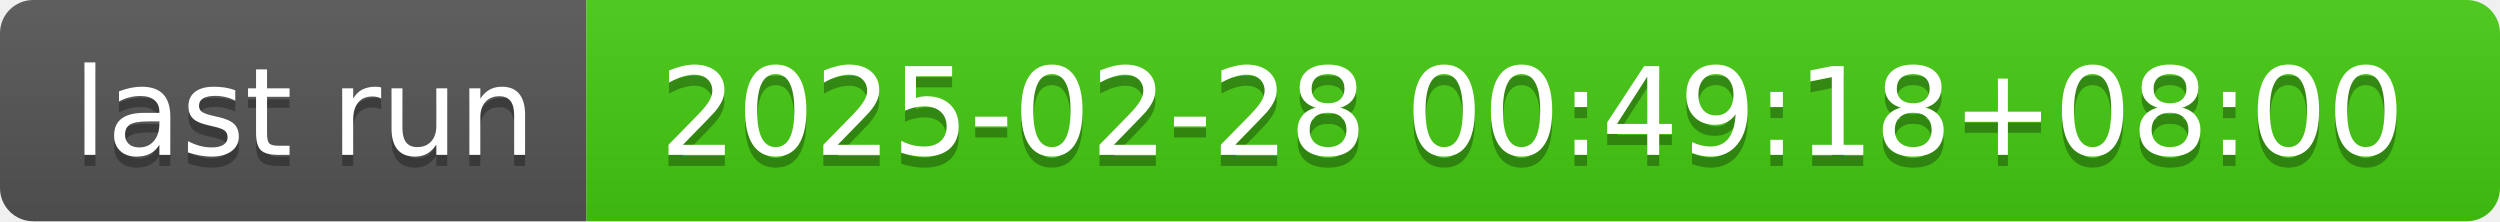
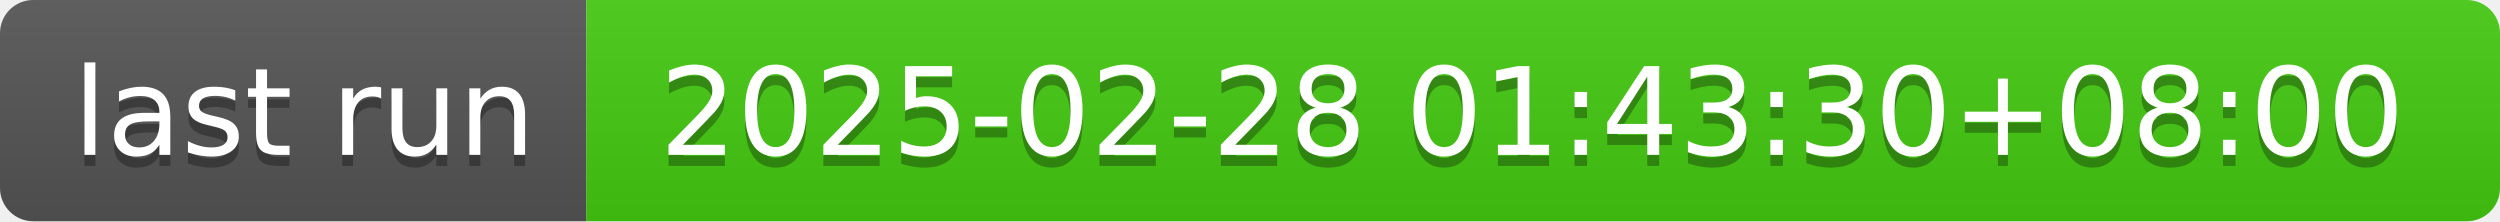
- <svg xmlns="http://www.w3.org/2000/svg" width="226" height="20" role="img" aria-label="last run: 2025-02-28 00:49:18+08:00">
+ <svg xmlns="http://www.w3.org/2000/svg" width="226" height="20" role="img" aria-label="last run: 2025-02-28 01:43:30+08:00">
  <linearGradient id="s" x2="0" y2="100%">
    <stop offset="0" stop-color="#bbb" stop-opacity=".1" />
    <stop offset="1" stop-opacity=".1" />
  </linearGradient>
  <clipPath id="r">
    <rect width="226" height="20" rx="3" fill="#fff" />
  </clipPath>
  <g clip-path="url(#r)">
    <rect width="53" height="20" fill="#555" />
    <rect x="53" width="173" height="20" fill="#4c1" />
    <rect width="226" height="20" fill="url(#s)" />
  </g>
  <g fill="#fff" text-anchor="middle" font-family="Verdana,Geneva,DejaVu Sans,sans-serif" text-rendering="geometricPrecision" font-size="110">
    <text aria-hidden="true" x="275" y="150" fill="#010101" fill-opacity=".3" transform="scale(.1)" textLength="430">last run</text>
    <text x="275" y="140" transform="scale(.1)" fill="#fff" textLength="430">last run</text>
-     <text aria-hidden="true" x="1385" y="150" fill="#010101" fill-opacity=".3" transform="scale(.1)" textLength="1630">2025-02-28 00:49:18+08:00</text>
-     <text x="1385" y="140" transform="scale(.1)" fill="#fff" textLength="1630">2025-02-28 00:49:18+08:00</text>
+     <text aria-hidden="true" x="1385" y="150" fill="#010101" fill-opacity=".3" transform="scale(.1)" textLength="1630">2025-02-28 01:43:30+08:00</text>
+     <text x="1385" y="140" transform="scale(.1)" fill="#fff" textLength="1630">2025-02-28 01:43:30+08:00</text>
  </g>
</svg>
